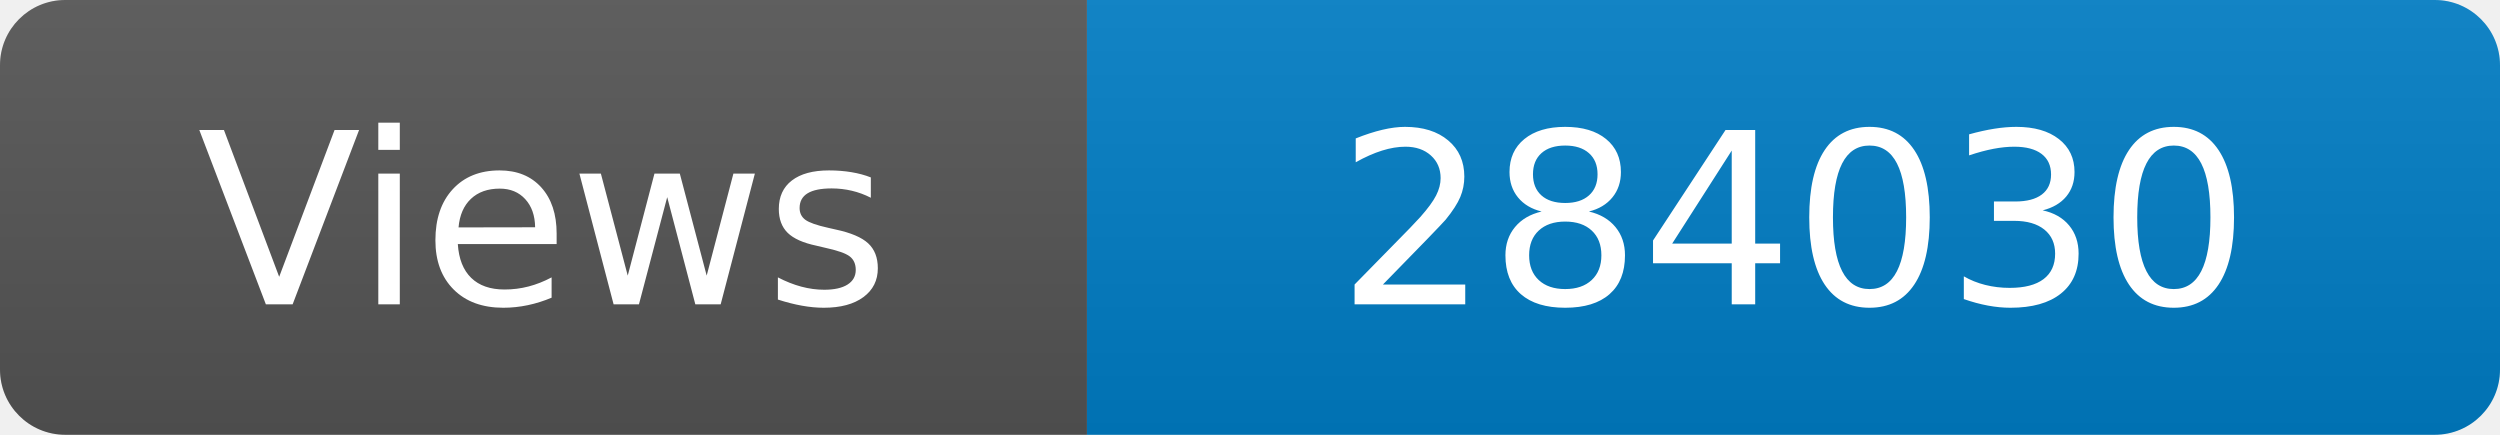
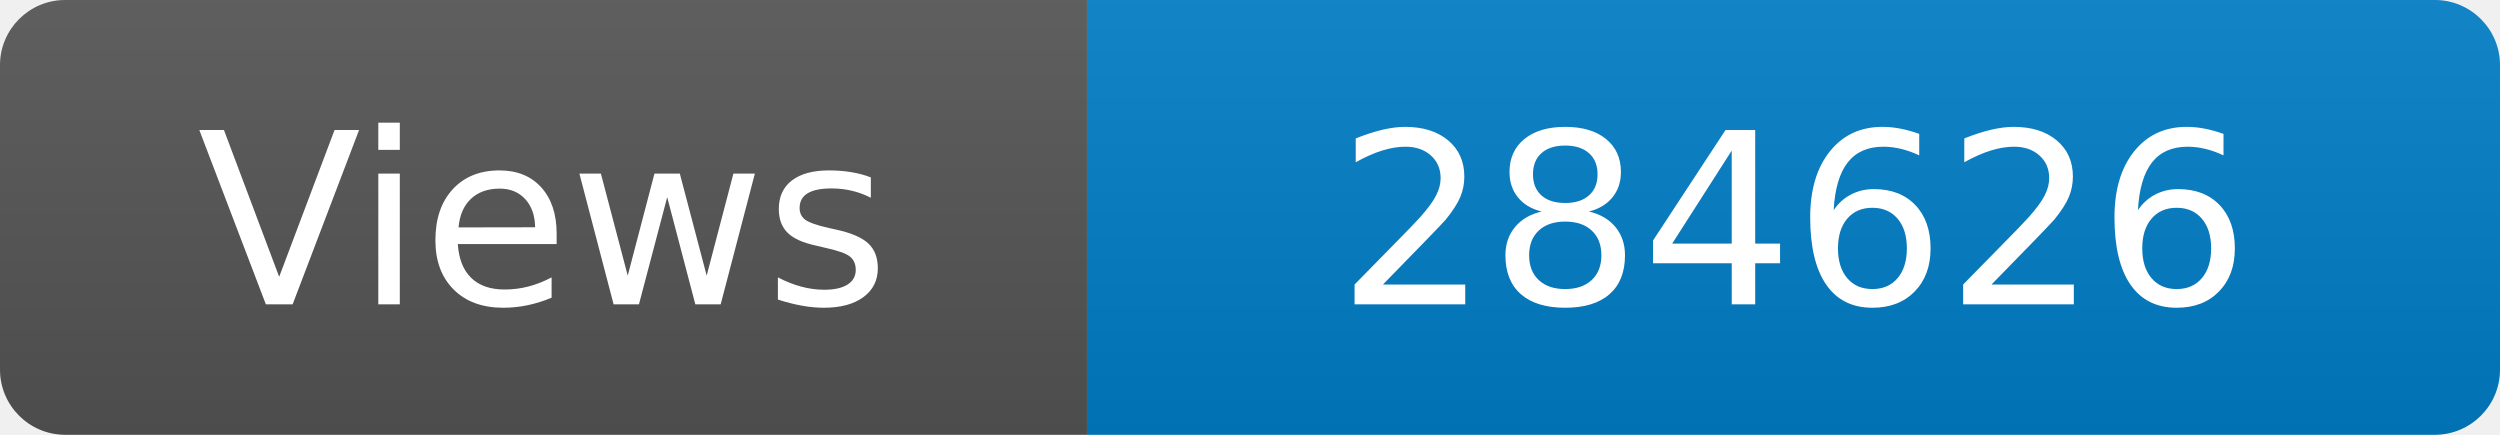
<svg xmlns="http://www.w3.org/2000/svg" width="115" height="20" role="img" aria-label="Maintained?: yes">
  <linearGradient id="s" x2="0" y2="100%">
    <stop offset="0" stop-color="#bbb" stop-opacity=".1" />
    <stop offset="1" stop-opacity=".1" />
  </linearGradient>
  <clipPath id="r">
    <rect width="115" height="20" rx="3" fill="#fff" />
  </clipPath>
  <g clip-path="url(#r)">
    <rect width="50" height="20" fill="#555" />
    <rect x="50" width="160" height="20" fill="#007ec6" />
    <rect width="115" height="20" fill="url(#s)" />
  </g>
  <g fill="#fff" text-anchor="middle" font-family="Verdana,Geneva,DejaVu Sans,sans-serif" font-size="110">
    <text x="250" y="140" transform="scale(.1)" fill="#fff">Views</text>
-     <text x="825" y="140" transform="scale(.1)" fill="#fff">284030</text>
+     <text x="825" y="140" transform="scale(.1)" fill="#fff">284626</text>
  </g>
</svg>
